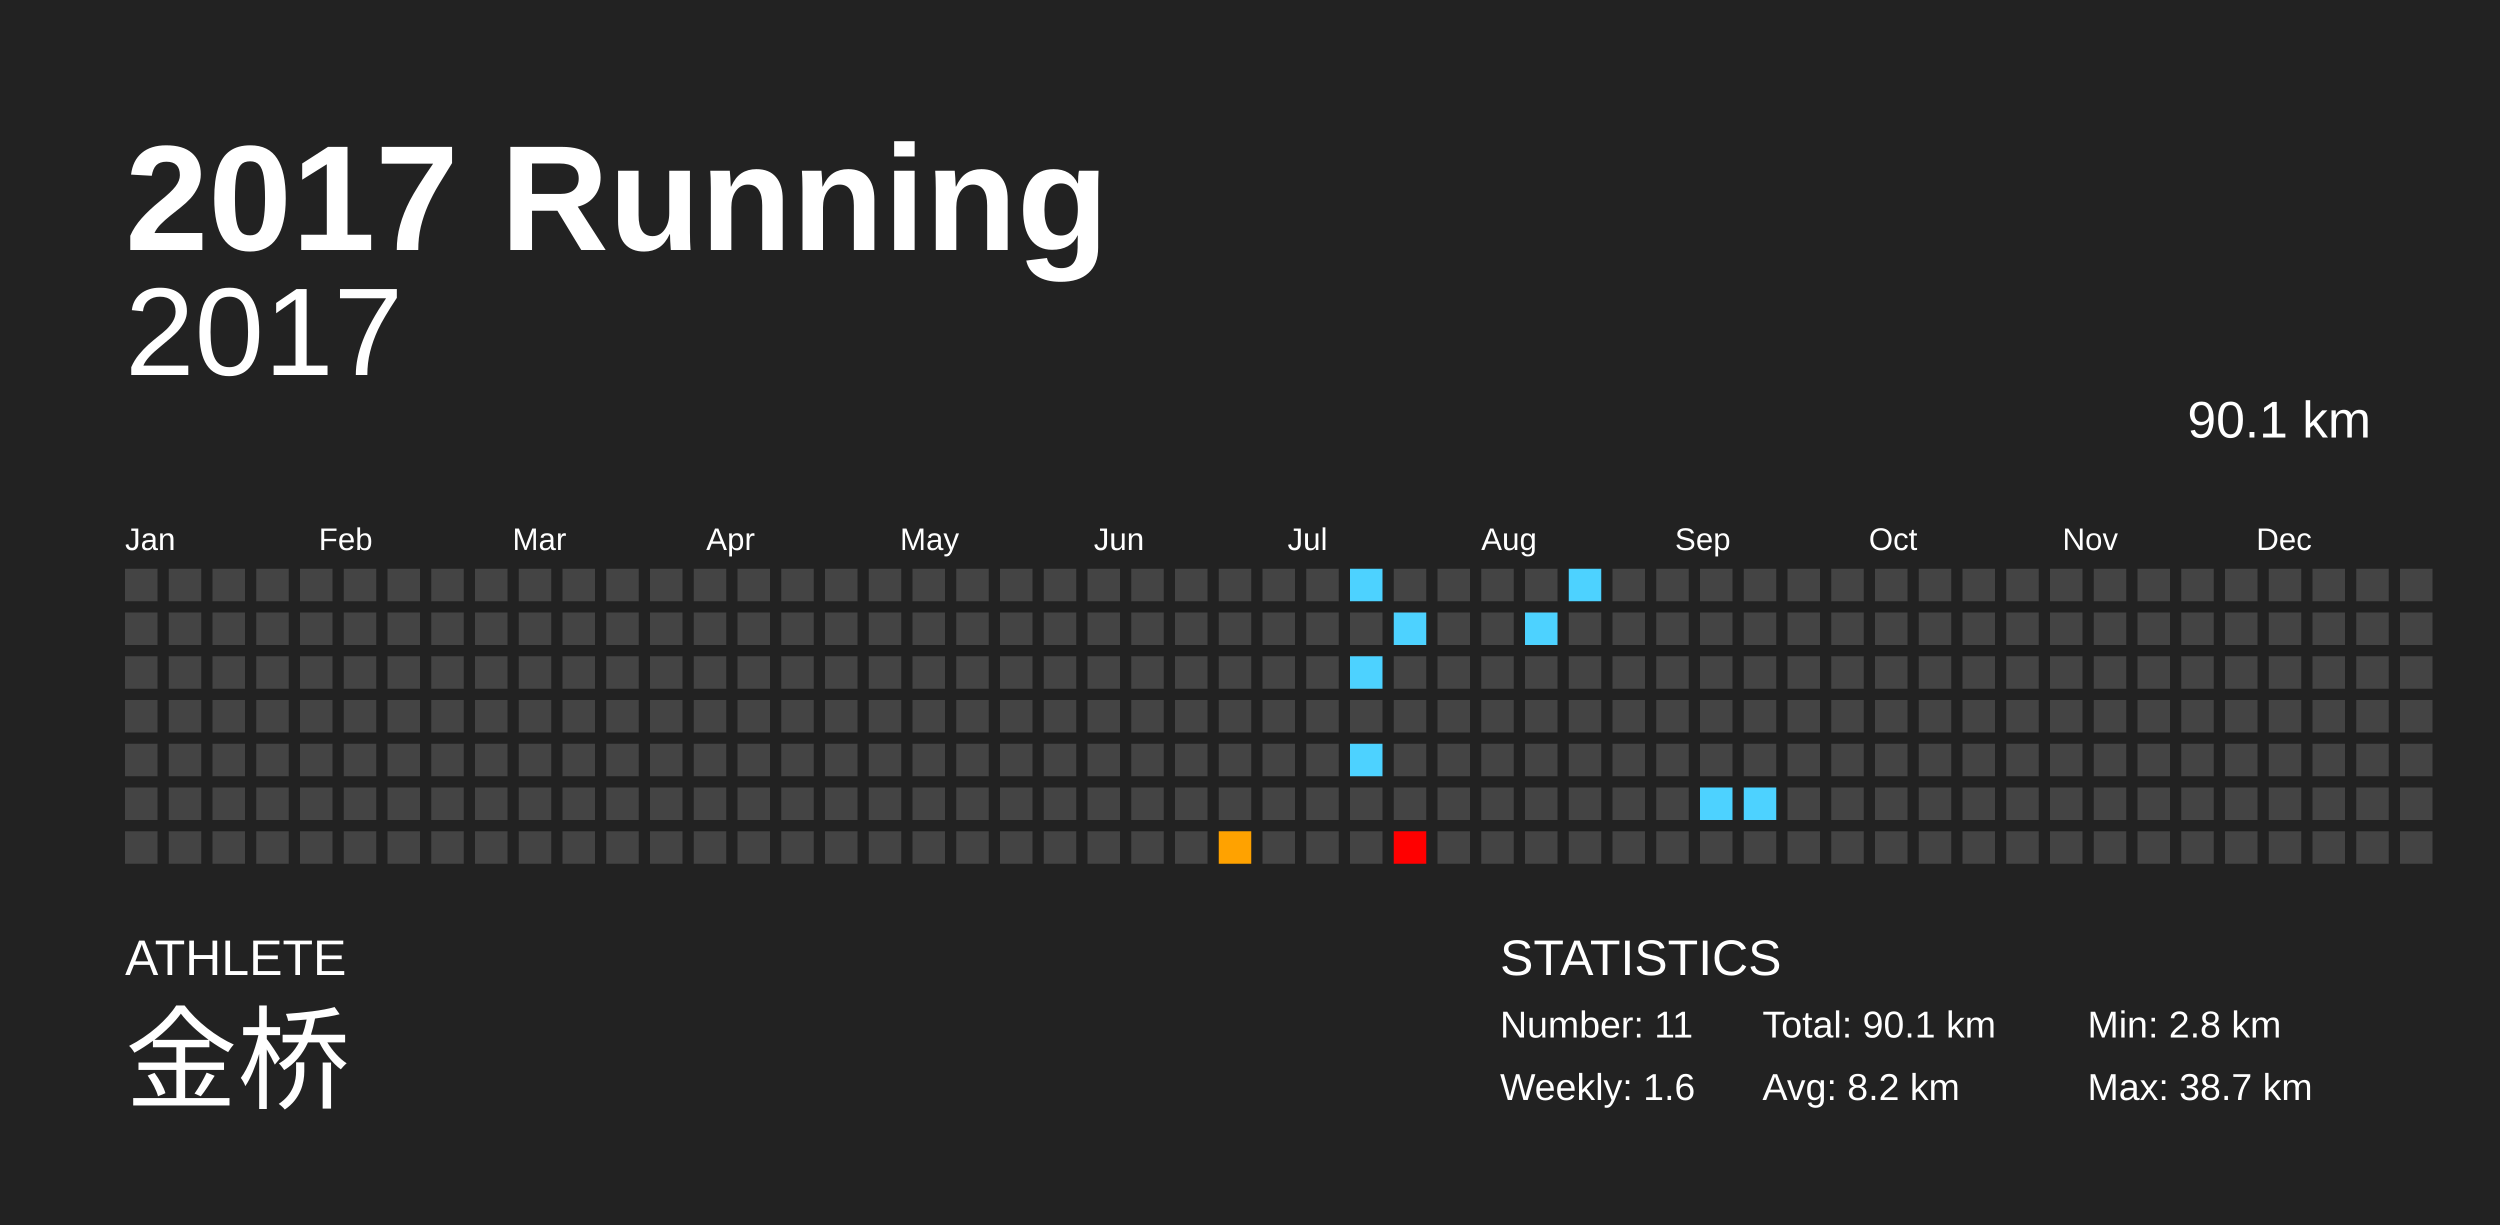
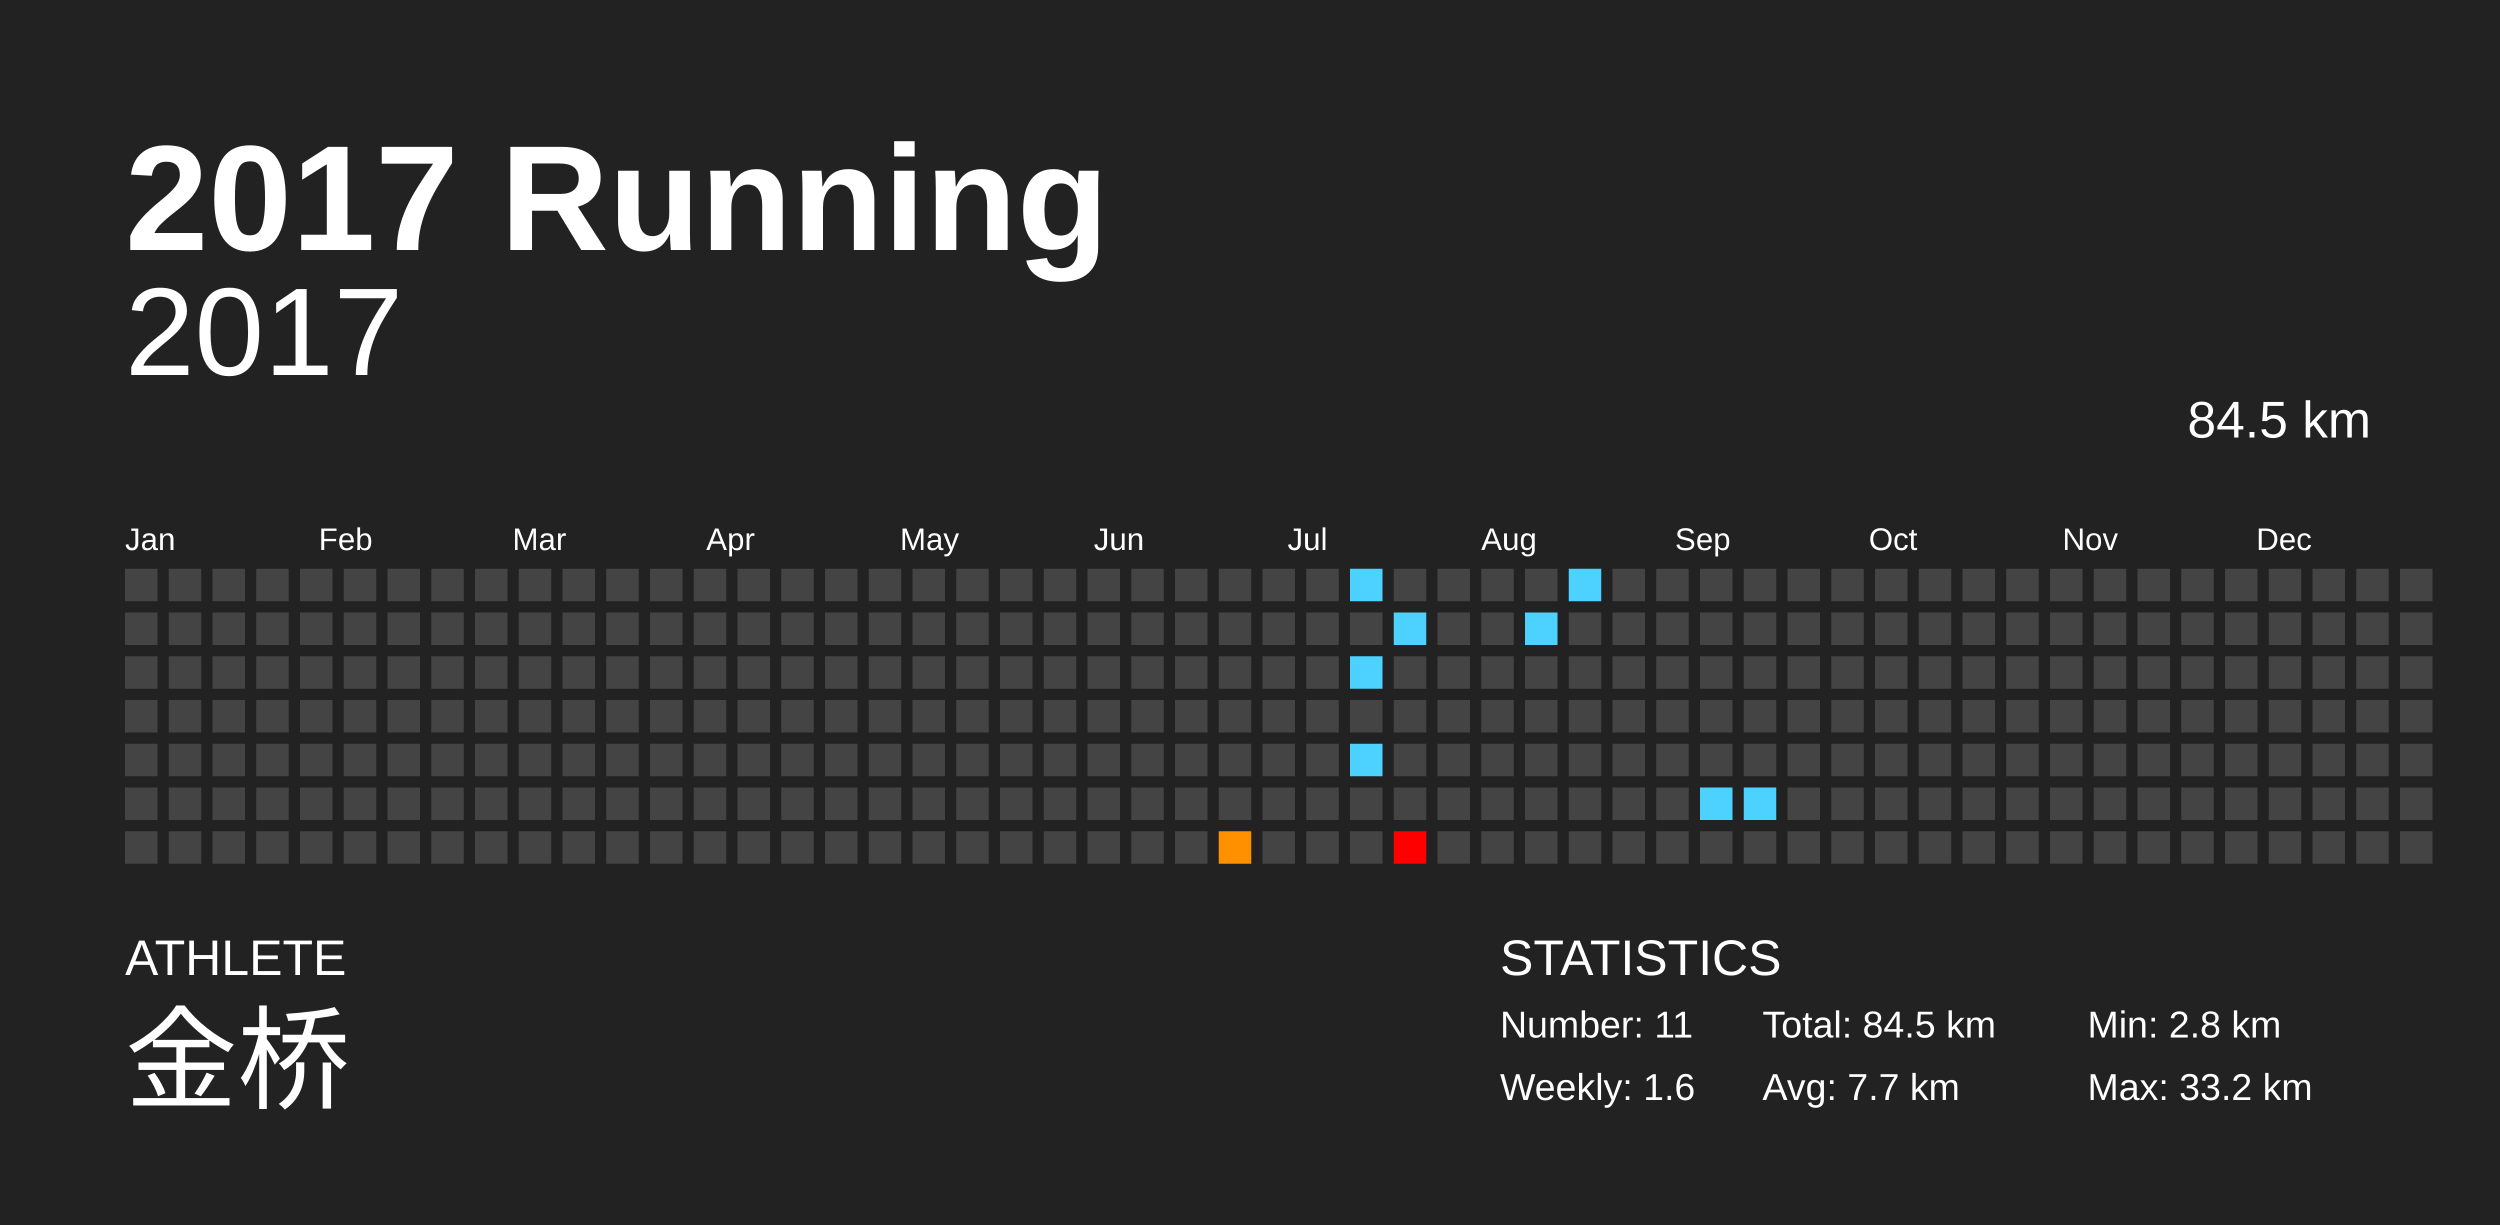
<svg xmlns="http://www.w3.org/2000/svg" baseProfile="full" height="98mm" version="1.1" viewBox="0,0,200,98" width="200mm">
  <defs />
  <rect fill="#222222" height="98" width="200" x="0" y="0" />
  <text fill="#FFFFFF" style="font-size:12px; font-family:Arial; font-weight:bold;" x="10" y="20">2017 Running</text>
  <text fill="#FFFFFF" style="font-size:4px; font-family:Arial" x="10" y="78">ATHLETE</text>
  <text fill="#FFFFFF" style="font-size:9px; font-family:Arial" x="10" y="88">金桥</text>
  <text fill="#FFFFFF" style="font-size:4px; font-family:Arial" x="120" y="78">STATISTICS</text>
  <text fill="#FFFFFF" style="font-size:3px; font-family:Arial" x="120" y="83">Number: 11</text>
  <text fill="#FFFFFF" style="font-size:3px; font-family:Arial" x="120" y="88">Weekly: 1.6</text>
-   <text fill="#FFFFFF" style="font-size:3px; font-family:Arial" x="141" y="83">Total: 90.1 km</text>
-   <text fill="#FFFFFF" style="font-size:3px; font-family:Arial" x="141" y="88">Avg: 8.2 km</text>
+   <text fill="#FFFFFF" style="font-size:3px; font-family:Arial" x="141" y="83">Total: 84.5 km</text>
+   <text fill="#FFFFFF" style="font-size:3px; font-family:Arial" x="141" y="88">Avg: 7.7 km</text>
  <text fill="#FFFFFF" style="font-size:3px; font-family:Arial" x="167" y="83">Min: 2.8 km</text>
-   <text fill="#FFFFFF" style="font-size:3px; font-family:Arial" x="167" y="88">Max: 38.7 km</text>
+   <text fill="#FFFFFF" style="font-size:3px; font-family:Arial" x="167" y="88">Max: 33.2 km</text>
  <text alignment-baseline="hanging" fill="#FFFFFF" style="font-size:10.0px; font-family:Arial;" x="10" y="30">2017</text>
-   <text alignment-baseline="hanging" fill="#FFFFFF" style="font-size:4.125px; font-family:Arial;" x="175" y="35">90.1 km</text>
+   <text alignment-baseline="hanging" fill="#FFFFFF" style="font-size:4.125px; font-family:Arial;" x="175" y="35">84.5 km</text>
  <text fill="#FFFFFF" style="font-size:2.5px; font-family:Arial" x="10.0" y="44">Jan</text>
  <text fill="#FFFFFF" style="font-size:2.5px; font-family:Arial" x="25.5" y="44">Feb</text>
  <text fill="#FFFFFF" style="font-size:2.5px; font-family:Arial" x="41.0" y="44">Mar</text>
  <text fill="#FFFFFF" style="font-size:2.5px; font-family:Arial" x="56.5" y="44">Apr</text>
  <text fill="#FFFFFF" style="font-size:2.5px; font-family:Arial" x="72.0" y="44">May</text>
  <text fill="#FFFFFF" style="font-size:2.5px; font-family:Arial" x="87.5" y="44">Jun</text>
  <text fill="#FFFFFF" style="font-size:2.5px; font-family:Arial" x="103.0" y="44">Jul</text>
  <text fill="#FFFFFF" style="font-size:2.5px; font-family:Arial" x="118.5" y="44">Aug</text>
  <text fill="#FFFFFF" style="font-size:2.5px; font-family:Arial" x="134.0" y="44">Sep</text>
  <text fill="#FFFFFF" style="font-size:2.5px; font-family:Arial" x="149.5" y="44">Oct</text>
  <text fill="#FFFFFF" style="font-size:2.5px; font-family:Arial" x="165.0" y="44">Nov</text>
  <text fill="#FFFFFF" style="font-size:2.5px; font-family:Arial" x="180.5" y="44">Dec</text>
  <rect fill="#444444" height="2.6" width="2.6" x="10.0" y="45.5" />
  <rect fill="#444444" height="2.6" width="2.6" x="10.0" y="49.0" />
  <rect fill="#444444" height="2.6" width="2.6" x="10.0" y="52.5" />
  <rect fill="#444444" height="2.6" width="2.6" x="10.0" y="56.0" />
  <rect fill="#444444" height="2.6" width="2.6" x="10.0" y="59.5" />
  <rect fill="#444444" height="2.6" width="2.6" x="10.0" y="63.0" />
  <rect fill="#444444" height="2.6" width="2.6" x="10.0" y="66.5" />
  <rect fill="#444444" height="2.6" width="2.6" x="13.5" y="45.5" />
  <rect fill="#444444" height="2.6" width="2.6" x="13.5" y="49.0" />
  <rect fill="#444444" height="2.6" width="2.6" x="13.5" y="52.5" />
  <rect fill="#444444" height="2.6" width="2.6" x="13.5" y="56.0" />
  <rect fill="#444444" height="2.6" width="2.6" x="13.5" y="59.5" />
  <rect fill="#444444" height="2.6" width="2.6" x="13.5" y="63.0" />
  <rect fill="#444444" height="2.6" width="2.6" x="13.5" y="66.5" />
  <rect fill="#444444" height="2.6" width="2.6" x="17.0" y="45.5" />
  <rect fill="#444444" height="2.6" width="2.6" x="17.0" y="49.0" />
  <rect fill="#444444" height="2.6" width="2.6" x="17.0" y="52.5" />
  <rect fill="#444444" height="2.6" width="2.6" x="17.0" y="56.0" />
  <rect fill="#444444" height="2.6" width="2.6" x="17.0" y="59.5" />
  <rect fill="#444444" height="2.6" width="2.6" x="17.0" y="63.0" />
  <rect fill="#444444" height="2.6" width="2.6" x="17.0" y="66.5" />
  <rect fill="#444444" height="2.6" width="2.6" x="20.5" y="45.5" />
  <rect fill="#444444" height="2.6" width="2.6" x="20.5" y="49.0" />
  <rect fill="#444444" height="2.6" width="2.6" x="20.5" y="52.5" />
  <rect fill="#444444" height="2.6" width="2.6" x="20.5" y="56.0" />
  <rect fill="#444444" height="2.6" width="2.6" x="20.5" y="59.5" />
  <rect fill="#444444" height="2.6" width="2.6" x="20.5" y="63.0" />
  <rect fill="#444444" height="2.6" width="2.6" x="20.5" y="66.5" />
  <rect fill="#444444" height="2.6" width="2.6" x="24.0" y="45.5" />
  <rect fill="#444444" height="2.6" width="2.6" x="24.0" y="49.0" />
  <rect fill="#444444" height="2.6" width="2.6" x="24.0" y="52.5" />
  <rect fill="#444444" height="2.6" width="2.6" x="24.0" y="56.0" />
  <rect fill="#444444" height="2.6" width="2.6" x="24.0" y="59.5" />
  <rect fill="#444444" height="2.6" width="2.6" x="24.0" y="63.0" />
  <rect fill="#444444" height="2.6" width="2.6" x="24.0" y="66.5" />
  <rect fill="#444444" height="2.6" width="2.6" x="27.5" y="45.5" />
  <rect fill="#444444" height="2.6" width="2.6" x="27.5" y="49.0" />
  <rect fill="#444444" height="2.6" width="2.6" x="27.5" y="52.5" />
  <rect fill="#444444" height="2.6" width="2.6" x="27.5" y="56.0" />
  <rect fill="#444444" height="2.6" width="2.6" x="27.5" y="59.5" />
  <rect fill="#444444" height="2.6" width="2.6" x="27.5" y="63.0" />
  <rect fill="#444444" height="2.6" width="2.6" x="27.5" y="66.5" />
  <rect fill="#444444" height="2.6" width="2.6" x="31.0" y="45.5" />
  <rect fill="#444444" height="2.6" width="2.6" x="31.0" y="49.0" />
  <rect fill="#444444" height="2.6" width="2.6" x="31.0" y="52.5" />
  <rect fill="#444444" height="2.6" width="2.6" x="31.0" y="56.0" />
  <rect fill="#444444" height="2.6" width="2.6" x="31.0" y="59.5" />
  <rect fill="#444444" height="2.6" width="2.6" x="31.0" y="63.0" />
  <rect fill="#444444" height="2.6" width="2.6" x="31.0" y="66.5" />
  <rect fill="#444444" height="2.6" width="2.6" x="34.5" y="45.5" />
  <rect fill="#444444" height="2.6" width="2.6" x="34.5" y="49.0" />
  <rect fill="#444444" height="2.6" width="2.6" x="34.5" y="52.5" />
  <rect fill="#444444" height="2.6" width="2.6" x="34.5" y="56.0" />
  <rect fill="#444444" height="2.6" width="2.6" x="34.5" y="59.5" />
  <rect fill="#444444" height="2.6" width="2.6" x="34.5" y="63.0" />
  <rect fill="#444444" height="2.6" width="2.6" x="34.5" y="66.5" />
  <rect fill="#444444" height="2.6" width="2.6" x="38.0" y="45.5" />
  <rect fill="#444444" height="2.6" width="2.6" x="38.0" y="49.0" />
  <rect fill="#444444" height="2.6" width="2.6" x="38.0" y="52.5" />
  <rect fill="#444444" height="2.6" width="2.6" x="38.0" y="56.0" />
  <rect fill="#444444" height="2.6" width="2.6" x="38.0" y="59.5" />
  <rect fill="#444444" height="2.6" width="2.6" x="38.0" y="63.0" />
  <rect fill="#444444" height="2.6" width="2.6" x="38.0" y="66.5" />
  <rect fill="#444444" height="2.6" width="2.6" x="41.5" y="45.5" />
  <rect fill="#444444" height="2.6" width="2.6" x="41.5" y="49.0" />
  <rect fill="#444444" height="2.6" width="2.6" x="41.5" y="52.5" />
  <rect fill="#444444" height="2.6" width="2.6" x="41.5" y="56.0" />
  <rect fill="#444444" height="2.6" width="2.6" x="41.5" y="59.5" />
  <rect fill="#444444" height="2.6" width="2.6" x="41.5" y="63.0" />
  <rect fill="#444444" height="2.6" width="2.6" x="41.5" y="66.5" />
  <rect fill="#444444" height="2.6" width="2.6" x="45.0" y="45.5" />
  <rect fill="#444444" height="2.6" width="2.6" x="45.0" y="49.0" />
  <rect fill="#444444" height="2.6" width="2.6" x="45.0" y="52.5" />
  <rect fill="#444444" height="2.6" width="2.6" x="45.0" y="56.0" />
  <rect fill="#444444" height="2.6" width="2.6" x="45.0" y="59.5" />
  <rect fill="#444444" height="2.6" width="2.6" x="45.0" y="63.0" />
  <rect fill="#444444" height="2.6" width="2.6" x="45.0" y="66.5" />
  <rect fill="#444444" height="2.6" width="2.6" x="48.5" y="45.5" />
  <rect fill="#444444" height="2.6" width="2.6" x="48.5" y="49.0" />
  <rect fill="#444444" height="2.6" width="2.6" x="48.5" y="52.5" />
  <rect fill="#444444" height="2.6" width="2.6" x="48.5" y="56.0" />
  <rect fill="#444444" height="2.6" width="2.6" x="48.5" y="59.5" />
  <rect fill="#444444" height="2.6" width="2.6" x="48.5" y="63.0" />
  <rect fill="#444444" height="2.6" width="2.6" x="48.5" y="66.5" />
  <rect fill="#444444" height="2.6" width="2.6" x="52.0" y="45.5" />
  <rect fill="#444444" height="2.6" width="2.6" x="52.0" y="49.0" />
  <rect fill="#444444" height="2.6" width="2.6" x="52.0" y="52.5" />
  <rect fill="#444444" height="2.6" width="2.6" x="52.0" y="56.0" />
  <rect fill="#444444" height="2.6" width="2.6" x="52.0" y="59.5" />
  <rect fill="#444444" height="2.6" width="2.6" x="52.0" y="63.0" />
  <rect fill="#444444" height="2.6" width="2.6" x="52.0" y="66.5" />
  <rect fill="#444444" height="2.6" width="2.6" x="55.5" y="45.5" />
  <rect fill="#444444" height="2.6" width="2.6" x="55.5" y="49.0" />
  <rect fill="#444444" height="2.6" width="2.6" x="55.5" y="52.5" />
  <rect fill="#444444" height="2.6" width="2.6" x="55.5" y="56.0" />
  <rect fill="#444444" height="2.6" width="2.6" x="55.5" y="59.5" />
  <rect fill="#444444" height="2.6" width="2.6" x="55.5" y="63.0" />
  <rect fill="#444444" height="2.6" width="2.6" x="55.5" y="66.5" />
  <rect fill="#444444" height="2.6" width="2.6" x="59.0" y="45.5" />
  <rect fill="#444444" height="2.6" width="2.6" x="59.0" y="49.0" />
  <rect fill="#444444" height="2.6" width="2.6" x="59.0" y="52.5" />
  <rect fill="#444444" height="2.6" width="2.6" x="59.0" y="56.0" />
  <rect fill="#444444" height="2.6" width="2.6" x="59.0" y="59.5" />
  <rect fill="#444444" height="2.6" width="2.6" x="59.0" y="63.0" />
  <rect fill="#444444" height="2.6" width="2.6" x="59.0" y="66.5" />
  <rect fill="#444444" height="2.6" width="2.6" x="62.5" y="45.5" />
  <rect fill="#444444" height="2.6" width="2.6" x="62.5" y="49.0" />
  <rect fill="#444444" height="2.6" width="2.6" x="62.5" y="52.5" />
  <rect fill="#444444" height="2.6" width="2.6" x="62.5" y="56.0" />
  <rect fill="#444444" height="2.6" width="2.6" x="62.5" y="59.5" />
  <rect fill="#444444" height="2.6" width="2.6" x="62.5" y="63.0" />
  <rect fill="#444444" height="2.6" width="2.6" x="62.5" y="66.5" />
  <rect fill="#444444" height="2.6" width="2.6" x="66.0" y="45.5" />
  <rect fill="#444444" height="2.6" width="2.6" x="66.0" y="49.0" />
  <rect fill="#444444" height="2.6" width="2.6" x="66.0" y="52.5" />
  <rect fill="#444444" height="2.6" width="2.6" x="66.0" y="56.0" />
  <rect fill="#444444" height="2.6" width="2.6" x="66.0" y="59.5" />
  <rect fill="#444444" height="2.6" width="2.6" x="66.0" y="63.0" />
  <rect fill="#444444" height="2.6" width="2.6" x="66.0" y="66.5" />
  <rect fill="#444444" height="2.6" width="2.6" x="69.5" y="45.5" />
  <rect fill="#444444" height="2.6" width="2.6" x="69.5" y="49.0" />
  <rect fill="#444444" height="2.6" width="2.6" x="69.5" y="52.5" />
  <rect fill="#444444" height="2.6" width="2.6" x="69.5" y="56.0" />
  <rect fill="#444444" height="2.6" width="2.6" x="69.5" y="59.5" />
  <rect fill="#444444" height="2.6" width="2.6" x="69.5" y="63.0" />
  <rect fill="#444444" height="2.6" width="2.6" x="69.5" y="66.5" />
  <rect fill="#444444" height="2.6" width="2.6" x="73.0" y="45.5" />
  <rect fill="#444444" height="2.6" width="2.6" x="73.0" y="49.0" />
  <rect fill="#444444" height="2.6" width="2.6" x="73.0" y="52.5" />
  <rect fill="#444444" height="2.6" width="2.6" x="73.0" y="56.0" />
  <rect fill="#444444" height="2.6" width="2.6" x="73.0" y="59.5" />
  <rect fill="#444444" height="2.6" width="2.6" x="73.0" y="63.0" />
  <rect fill="#444444" height="2.6" width="2.6" x="73.0" y="66.5" />
  <rect fill="#444444" height="2.6" width="2.6" x="76.5" y="45.5" />
  <rect fill="#444444" height="2.6" width="2.6" x="76.5" y="49.0" />
  <rect fill="#444444" height="2.6" width="2.6" x="76.5" y="52.5" />
  <rect fill="#444444" height="2.6" width="2.6" x="76.5" y="56.0" />
  <rect fill="#444444" height="2.6" width="2.6" x="76.5" y="59.5" />
  <rect fill="#444444" height="2.6" width="2.6" x="76.5" y="63.0" />
  <rect fill="#444444" height="2.6" width="2.6" x="76.5" y="66.5" />
  <rect fill="#444444" height="2.6" width="2.6" x="80.0" y="45.5" />
  <rect fill="#444444" height="2.6" width="2.6" x="80.0" y="49.0" />
  <rect fill="#444444" height="2.6" width="2.6" x="80.0" y="52.5" />
  <rect fill="#444444" height="2.6" width="2.6" x="80.0" y="56.0" />
  <rect fill="#444444" height="2.6" width="2.6" x="80.0" y="59.5" />
  <rect fill="#444444" height="2.6" width="2.6" x="80.0" y="63.0" />
  <rect fill="#444444" height="2.6" width="2.6" x="80.0" y="66.5" />
  <rect fill="#444444" height="2.6" width="2.6" x="83.5" y="45.5" />
  <rect fill="#444444" height="2.6" width="2.6" x="83.5" y="49.0" />
  <rect fill="#444444" height="2.6" width="2.6" x="83.5" y="52.5" />
  <rect fill="#444444" height="2.6" width="2.6" x="83.5" y="56.0" />
  <rect fill="#444444" height="2.6" width="2.6" x="83.5" y="59.5" />
  <rect fill="#444444" height="2.6" width="2.6" x="83.5" y="63.0" />
  <rect fill="#444444" height="2.6" width="2.6" x="83.5" y="66.5" />
  <rect fill="#444444" height="2.6" width="2.6" x="87.0" y="45.5" />
  <rect fill="#444444" height="2.6" width="2.6" x="87.0" y="49.0" />
  <rect fill="#444444" height="2.6" width="2.6" x="87.0" y="52.5" />
  <rect fill="#444444" height="2.6" width="2.6" x="87.0" y="56.0" />
  <rect fill="#444444" height="2.6" width="2.6" x="87.0" y="59.5" />
  <rect fill="#444444" height="2.6" width="2.6" x="87.0" y="63.0" />
  <rect fill="#444444" height="2.6" width="2.6" x="87.0" y="66.5" />
  <rect fill="#444444" height="2.6" width="2.6" x="90.5" y="45.5" />
  <rect fill="#444444" height="2.6" width="2.6" x="90.5" y="49.0" />
  <rect fill="#444444" height="2.6" width="2.6" x="90.5" y="52.5" />
  <rect fill="#444444" height="2.6" width="2.6" x="90.5" y="56.0" />
  <rect fill="#444444" height="2.6" width="2.6" x="90.5" y="59.5" />
  <rect fill="#444444" height="2.6" width="2.6" x="90.5" y="63.0" />
  <rect fill="#444444" height="2.6" width="2.6" x="90.5" y="66.5" />
  <rect fill="#444444" height="2.6" width="2.6" x="94.0" y="45.5" />
  <rect fill="#444444" height="2.6" width="2.6" x="94.0" y="49.0" />
  <rect fill="#444444" height="2.6" width="2.6" x="94.0" y="52.5" />
  <rect fill="#444444" height="2.6" width="2.6" x="94.0" y="56.0" />
  <rect fill="#444444" height="2.6" width="2.6" x="94.0" y="59.5" />
  <rect fill="#444444" height="2.6" width="2.6" x="94.0" y="63.0" />
  <rect fill="#444444" height="2.6" width="2.6" x="94.0" y="66.5" />
  <rect fill="#444444" height="2.6" width="2.6" x="97.5" y="45.5" />
  <rect fill="#444444" height="2.6" width="2.6" x="97.5" y="49.0" />
  <rect fill="#444444" height="2.6" width="2.6" x="97.5" y="52.5" />
  <rect fill="#444444" height="2.6" width="2.6" x="97.5" y="56.0" />
  <rect fill="#444444" height="2.6" width="2.6" x="97.5" y="59.5" />
  <rect fill="#444444" height="2.6" width="2.6" x="97.5" y="63.0" />
-   <rect fill="#ffa200" height="2.6" width="2.6" x="97.5" y="66.5" />
+   <rect fill="#ff9100" height="2.6" width="2.6" x="97.5" y="66.5" />
  <rect fill="#444444" height="2.6" width="2.6" x="101.0" y="45.5" />
  <rect fill="#444444" height="2.6" width="2.6" x="101.0" y="49.0" />
  <rect fill="#444444" height="2.6" width="2.6" x="101.0" y="52.5" />
  <rect fill="#444444" height="2.6" width="2.6" x="101.0" y="56.0" />
  <rect fill="#444444" height="2.6" width="2.6" x="101.0" y="59.5" />
  <rect fill="#444444" height="2.6" width="2.6" x="101.0" y="63.0" />
  <rect fill="#444444" height="2.6" width="2.6" x="101.0" y="66.5" />
  <rect fill="#444444" height="2.6" width="2.6" x="104.5" y="45.5" />
  <rect fill="#444444" height="2.6" width="2.6" x="104.5" y="49.0" />
  <rect fill="#444444" height="2.6" width="2.6" x="104.5" y="52.5" />
  <rect fill="#444444" height="2.6" width="2.6" x="104.5" y="56.0" />
  <rect fill="#444444" height="2.6" width="2.6" x="104.5" y="59.5" />
  <rect fill="#444444" height="2.6" width="2.6" x="104.5" y="63.0" />
  <rect fill="#444444" height="2.6" width="2.6" x="104.5" y="66.5" />
  <rect fill="#4dd2ff" height="2.6" width="2.6" x="108.0" y="45.5" />
  <rect fill="#444444" height="2.6" width="2.6" x="108.0" y="49.0" />
  <rect fill="#4dd2ff" height="2.6" width="2.6" x="108.0" y="52.5" />
  <rect fill="#444444" height="2.6" width="2.6" x="108.0" y="56.0" />
  <rect fill="#4dd2ff" height="2.6" width="2.6" x="108.0" y="59.5" />
  <rect fill="#444444" height="2.6" width="2.6" x="108.0" y="63.0" />
  <rect fill="#444444" height="2.6" width="2.6" x="108.0" y="66.5" />
  <rect fill="#444444" height="2.6" width="2.6" x="111.5" y="45.5" />
  <rect fill="#4dd2ff" height="2.6" width="2.6" x="111.5" y="49.0" />
  <rect fill="#444444" height="2.6" width="2.6" x="111.5" y="52.5" />
  <rect fill="#444444" height="2.6" width="2.6" x="111.5" y="56.0" />
  <rect fill="#444444" height="2.6" width="2.6" x="111.5" y="59.5" />
  <rect fill="#444444" height="2.6" width="2.6" x="111.5" y="63.0" />
  <rect fill="red" height="2.6" width="2.6" x="111.5" y="66.5" />
  <rect fill="#444444" height="2.6" width="2.6" x="115.0" y="45.5" />
  <rect fill="#444444" height="2.6" width="2.6" x="115.0" y="49.0" />
  <rect fill="#444444" height="2.6" width="2.6" x="115.0" y="52.5" />
  <rect fill="#444444" height="2.6" width="2.6" x="115.0" y="56.0" />
  <rect fill="#444444" height="2.6" width="2.6" x="115.0" y="59.5" />
  <rect fill="#444444" height="2.6" width="2.6" x="115.0" y="63.0" />
  <rect fill="#444444" height="2.6" width="2.6" x="115.0" y="66.5" />
  <rect fill="#444444" height="2.6" width="2.6" x="118.5" y="45.5" />
  <rect fill="#444444" height="2.6" width="2.6" x="118.5" y="49.0" />
  <rect fill="#444444" height="2.6" width="2.6" x="118.5" y="52.5" />
  <rect fill="#444444" height="2.6" width="2.6" x="118.5" y="56.0" />
  <rect fill="#444444" height="2.6" width="2.6" x="118.5" y="59.5" />
  <rect fill="#444444" height="2.6" width="2.6" x="118.5" y="63.0" />
  <rect fill="#444444" height="2.6" width="2.6" x="118.5" y="66.5" />
  <rect fill="#444444" height="2.6" width="2.6" x="122.0" y="45.5" />
  <rect fill="#4dd2ff" height="2.6" width="2.6" x="122.0" y="49.0" />
  <rect fill="#444444" height="2.6" width="2.6" x="122.0" y="52.5" />
  <rect fill="#444444" height="2.6" width="2.6" x="122.0" y="56.0" />
  <rect fill="#444444" height="2.6" width="2.6" x="122.0" y="59.5" />
  <rect fill="#444444" height="2.6" width="2.6" x="122.0" y="63.0" />
  <rect fill="#444444" height="2.6" width="2.6" x="122.0" y="66.5" />
  <rect fill="#4dd2ff" height="2.6" width="2.6" x="125.5" y="45.5" />
  <rect fill="#444444" height="2.6" width="2.6" x="125.5" y="49.0" />
  <rect fill="#444444" height="2.6" width="2.6" x="125.5" y="52.5" />
  <rect fill="#444444" height="2.6" width="2.6" x="125.5" y="56.0" />
  <rect fill="#444444" height="2.6" width="2.6" x="125.5" y="59.5" />
  <rect fill="#444444" height="2.6" width="2.6" x="125.5" y="63.0" />
  <rect fill="#444444" height="2.6" width="2.6" x="125.5" y="66.5" />
  <rect fill="#444444" height="2.6" width="2.6" x="129.0" y="45.5" />
  <rect fill="#444444" height="2.6" width="2.6" x="129.0" y="49.0" />
  <rect fill="#444444" height="2.6" width="2.6" x="129.0" y="52.5" />
  <rect fill="#444444" height="2.6" width="2.6" x="129.0" y="56.0" />
  <rect fill="#444444" height="2.6" width="2.6" x="129.0" y="59.5" />
  <rect fill="#444444" height="2.6" width="2.6" x="129.0" y="63.0" />
  <rect fill="#444444" height="2.6" width="2.6" x="129.0" y="66.5" />
  <rect fill="#444444" height="2.6" width="2.6" x="132.5" y="45.5" />
  <rect fill="#444444" height="2.6" width="2.6" x="132.5" y="49.0" />
  <rect fill="#444444" height="2.6" width="2.6" x="132.5" y="52.5" />
  <rect fill="#444444" height="2.6" width="2.6" x="132.5" y="56.0" />
  <rect fill="#444444" height="2.6" width="2.6" x="132.5" y="59.5" />
  <rect fill="#444444" height="2.6" width="2.6" x="132.5" y="63.0" />
  <rect fill="#444444" height="2.6" width="2.6" x="132.5" y="66.5" />
  <rect fill="#444444" height="2.6" width="2.6" x="136.0" y="45.5" />
  <rect fill="#444444" height="2.6" width="2.6" x="136.0" y="49.0" />
  <rect fill="#444444" height="2.6" width="2.6" x="136.0" y="52.5" />
  <rect fill="#444444" height="2.6" width="2.6" x="136.0" y="56.0" />
  <rect fill="#444444" height="2.6" width="2.6" x="136.0" y="59.5" />
  <rect fill="#4dd2ff" height="2.6" width="2.6" x="136.0" y="63.0" />
  <rect fill="#444444" height="2.6" width="2.6" x="136.0" y="66.5" />
  <rect fill="#444444" height="2.6" width="2.6" x="139.5" y="45.5" />
  <rect fill="#444444" height="2.6" width="2.6" x="139.5" y="49.0" />
  <rect fill="#444444" height="2.6" width="2.6" x="139.5" y="52.5" />
  <rect fill="#444444" height="2.6" width="2.6" x="139.5" y="56.0" />
  <rect fill="#444444" height="2.6" width="2.6" x="139.5" y="59.5" />
  <rect fill="#4dd2ff" height="2.6" width="2.6" x="139.5" y="63.0" />
  <rect fill="#444444" height="2.6" width="2.6" x="139.5" y="66.5" />
  <rect fill="#444444" height="2.6" width="2.6" x="143.0" y="45.5" />
  <rect fill="#444444" height="2.6" width="2.6" x="143.0" y="49.0" />
  <rect fill="#444444" height="2.6" width="2.6" x="143.0" y="52.5" />
  <rect fill="#444444" height="2.6" width="2.6" x="143.0" y="56.0" />
  <rect fill="#444444" height="2.6" width="2.6" x="143.0" y="59.5" />
  <rect fill="#444444" height="2.6" width="2.6" x="143.0" y="63.0" />
  <rect fill="#444444" height="2.6" width="2.6" x="143.0" y="66.5" />
  <rect fill="#444444" height="2.6" width="2.6" x="146.5" y="45.5" />
  <rect fill="#444444" height="2.6" width="2.6" x="146.5" y="49.0" />
  <rect fill="#444444" height="2.6" width="2.6" x="146.5" y="52.5" />
  <rect fill="#444444" height="2.6" width="2.6" x="146.5" y="56.0" />
  <rect fill="#444444" height="2.6" width="2.6" x="146.5" y="59.5" />
  <rect fill="#444444" height="2.6" width="2.6" x="146.5" y="63.0" />
  <rect fill="#444444" height="2.6" width="2.6" x="146.5" y="66.5" />
  <rect fill="#444444" height="2.6" width="2.6" x="150.0" y="45.5" />
  <rect fill="#444444" height="2.6" width="2.6" x="150.0" y="49.0" />
  <rect fill="#444444" height="2.6" width="2.6" x="150.0" y="52.5" />
  <rect fill="#444444" height="2.6" width="2.6" x="150.0" y="56.0" />
  <rect fill="#444444" height="2.6" width="2.6" x="150.0" y="59.5" />
  <rect fill="#444444" height="2.6" width="2.6" x="150.0" y="63.0" />
  <rect fill="#444444" height="2.6" width="2.6" x="150.0" y="66.5" />
  <rect fill="#444444" height="2.6" width="2.6" x="153.5" y="45.5" />
  <rect fill="#444444" height="2.6" width="2.6" x="153.5" y="49.0" />
  <rect fill="#444444" height="2.6" width="2.6" x="153.5" y="52.5" />
  <rect fill="#444444" height="2.6" width="2.6" x="153.5" y="56.0" />
  <rect fill="#444444" height="2.6" width="2.6" x="153.5" y="59.5" />
  <rect fill="#444444" height="2.6" width="2.6" x="153.5" y="63.0" />
  <rect fill="#444444" height="2.6" width="2.6" x="153.5" y="66.5" />
  <rect fill="#444444" height="2.6" width="2.6" x="157.0" y="45.5" />
  <rect fill="#444444" height="2.6" width="2.6" x="157.0" y="49.0" />
  <rect fill="#444444" height="2.6" width="2.6" x="157.0" y="52.5" />
  <rect fill="#444444" height="2.6" width="2.6" x="157.0" y="56.0" />
  <rect fill="#444444" height="2.6" width="2.6" x="157.0" y="59.5" />
  <rect fill="#444444" height="2.6" width="2.6" x="157.0" y="63.0" />
  <rect fill="#444444" height="2.6" width="2.6" x="157.0" y="66.5" />
  <rect fill="#444444" height="2.6" width="2.6" x="160.5" y="45.5" />
  <rect fill="#444444" height="2.6" width="2.6" x="160.5" y="49.0" />
  <rect fill="#444444" height="2.6" width="2.6" x="160.5" y="52.5" />
  <rect fill="#444444" height="2.6" width="2.6" x="160.5" y="56.0" />
  <rect fill="#444444" height="2.6" width="2.6" x="160.5" y="59.5" />
  <rect fill="#444444" height="2.6" width="2.6" x="160.5" y="63.0" />
  <rect fill="#444444" height="2.6" width="2.6" x="160.5" y="66.5" />
  <rect fill="#444444" height="2.6" width="2.6" x="164.0" y="45.5" />
  <rect fill="#444444" height="2.6" width="2.6" x="164.0" y="49.0" />
  <rect fill="#444444" height="2.6" width="2.6" x="164.0" y="52.5" />
  <rect fill="#444444" height="2.6" width="2.6" x="164.0" y="56.0" />
  <rect fill="#444444" height="2.6" width="2.6" x="164.0" y="59.5" />
  <rect fill="#444444" height="2.6" width="2.6" x="164.0" y="63.0" />
  <rect fill="#444444" height="2.6" width="2.6" x="164.0" y="66.5" />
  <rect fill="#444444" height="2.6" width="2.6" x="167.5" y="45.5" />
  <rect fill="#444444" height="2.6" width="2.6" x="167.5" y="49.0" />
  <rect fill="#444444" height="2.6" width="2.6" x="167.5" y="52.5" />
  <rect fill="#444444" height="2.6" width="2.6" x="167.5" y="56.0" />
  <rect fill="#444444" height="2.6" width="2.6" x="167.5" y="59.5" />
  <rect fill="#444444" height="2.6" width="2.6" x="167.5" y="63.0" />
  <rect fill="#444444" height="2.6" width="2.6" x="167.5" y="66.5" />
  <rect fill="#444444" height="2.6" width="2.6" x="171.0" y="45.5" />
  <rect fill="#444444" height="2.6" width="2.6" x="171.0" y="49.0" />
  <rect fill="#444444" height="2.6" width="2.6" x="171.0" y="52.5" />
  <rect fill="#444444" height="2.6" width="2.6" x="171.0" y="56.0" />
  <rect fill="#444444" height="2.6" width="2.6" x="171.0" y="59.5" />
  <rect fill="#444444" height="2.6" width="2.6" x="171.0" y="63.0" />
  <rect fill="#444444" height="2.6" width="2.6" x="171.0" y="66.5" />
  <rect fill="#444444" height="2.6" width="2.6" x="174.5" y="45.5" />
  <rect fill="#444444" height="2.6" width="2.6" x="174.5" y="49.0" />
  <rect fill="#444444" height="2.6" width="2.6" x="174.5" y="52.5" />
  <rect fill="#444444" height="2.6" width="2.6" x="174.5" y="56.0" />
  <rect fill="#444444" height="2.6" width="2.6" x="174.5" y="59.5" />
  <rect fill="#444444" height="2.6" width="2.6" x="174.5" y="63.0" />
  <rect fill="#444444" height="2.6" width="2.6" x="174.5" y="66.5" />
  <rect fill="#444444" height="2.6" width="2.6" x="178.0" y="45.5" />
  <rect fill="#444444" height="2.6" width="2.6" x="178.0" y="49.0" />
  <rect fill="#444444" height="2.6" width="2.6" x="178.0" y="52.5" />
  <rect fill="#444444" height="2.6" width="2.6" x="178.0" y="56.0" />
  <rect fill="#444444" height="2.6" width="2.6" x="178.0" y="59.5" />
  <rect fill="#444444" height="2.6" width="2.6" x="178.0" y="63.0" />
  <rect fill="#444444" height="2.6" width="2.6" x="178.0" y="66.5" />
  <rect fill="#444444" height="2.6" width="2.6" x="181.5" y="45.5" />
  <rect fill="#444444" height="2.6" width="2.6" x="181.5" y="49.0" />
  <rect fill="#444444" height="2.6" width="2.6" x="181.5" y="52.5" />
  <rect fill="#444444" height="2.6" width="2.6" x="181.5" y="56.0" />
  <rect fill="#444444" height="2.6" width="2.6" x="181.5" y="59.5" />
  <rect fill="#444444" height="2.6" width="2.6" x="181.5" y="63.0" />
  <rect fill="#444444" height="2.6" width="2.6" x="181.5" y="66.5" />
  <rect fill="#444444" height="2.6" width="2.6" x="185.0" y="45.5" />
  <rect fill="#444444" height="2.6" width="2.6" x="185.0" y="49.0" />
  <rect fill="#444444" height="2.6" width="2.6" x="185.0" y="52.5" />
  <rect fill="#444444" height="2.6" width="2.6" x="185.0" y="56.0" />
  <rect fill="#444444" height="2.6" width="2.6" x="185.0" y="59.5" />
  <rect fill="#444444" height="2.6" width="2.6" x="185.0" y="63.0" />
  <rect fill="#444444" height="2.6" width="2.6" x="185.0" y="66.5" />
  <rect fill="#444444" height="2.6" width="2.6" x="188.5" y="45.5" />
  <rect fill="#444444" height="2.6" width="2.6" x="188.5" y="49.0" />
  <rect fill="#444444" height="2.6" width="2.6" x="188.5" y="52.5" />
  <rect fill="#444444" height="2.6" width="2.6" x="188.5" y="56.0" />
  <rect fill="#444444" height="2.6" width="2.6" x="188.5" y="59.5" />
  <rect fill="#444444" height="2.6" width="2.6" x="188.5" y="63.0" />
  <rect fill="#444444" height="2.6" width="2.6" x="188.5" y="66.5" />
  <rect fill="#444444" height="2.6" width="2.6" x="192.0" y="45.5" />
  <rect fill="#444444" height="2.6" width="2.6" x="192.0" y="49.0" />
  <rect fill="#444444" height="2.6" width="2.6" x="192.0" y="52.5" />
  <rect fill="#444444" height="2.6" width="2.6" x="192.0" y="56.0" />
  <rect fill="#444444" height="2.6" width="2.6" x="192.0" y="59.5" />
  <rect fill="#444444" height="2.6" width="2.6" x="192.0" y="63.0" />
  <rect fill="#444444" height="2.6" width="2.6" x="192.0" y="66.5" />
</svg>
